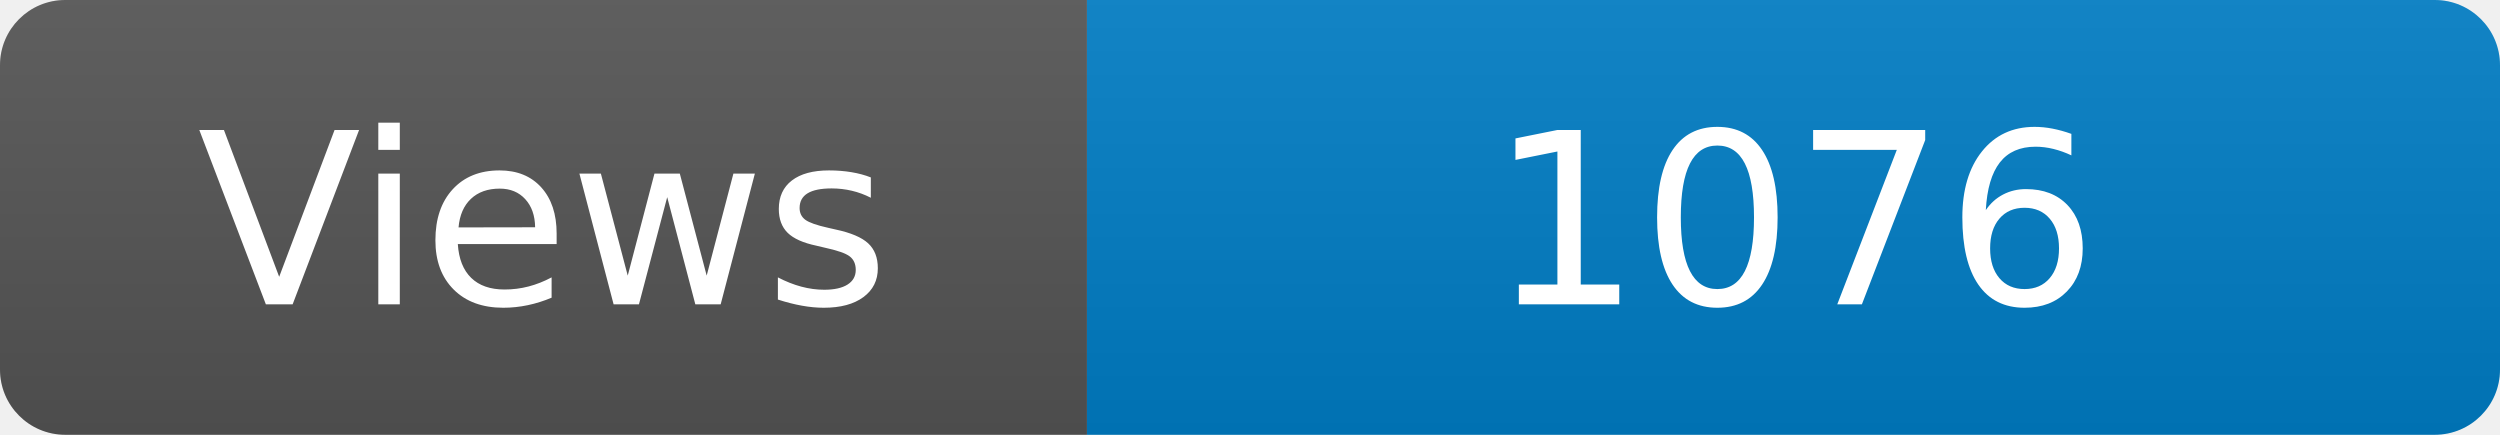
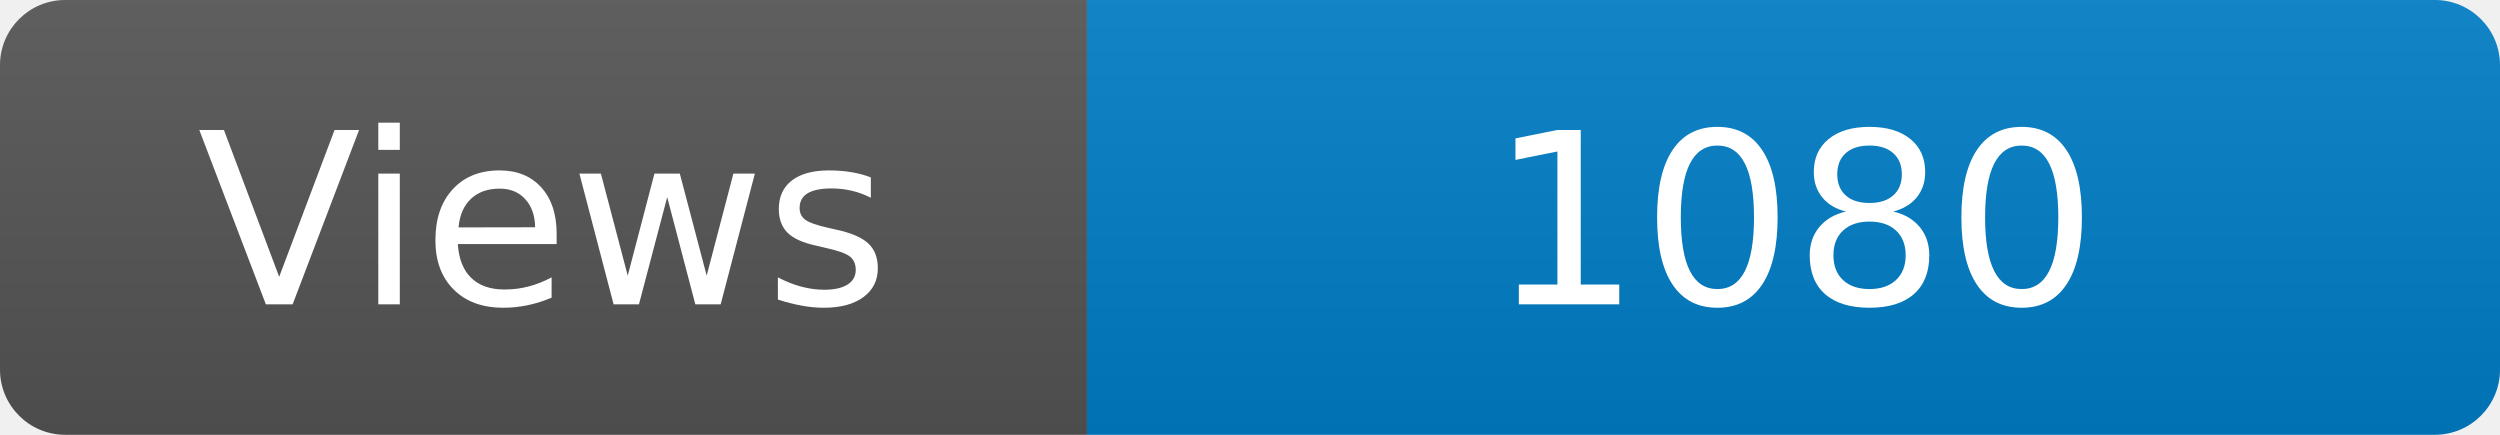
<svg xmlns="http://www.w3.org/2000/svg" width="115" height="20" role="img" aria-label="Maintained?: yes">
  <linearGradient id="s" x2="0" y2="100%">
    <stop offset="0" stop-color="#bbb" stop-opacity=".1" />
    <stop offset="1" stop-opacity=".1" />
  </linearGradient>
  <clipPath id="r">
    <rect width="115" height="20" rx="3" fill="#fff" />
  </clipPath>
  <g clip-path="url(#r)">
    <rect width="50" height="20" fill="#555" />
    <rect x="50" width="160" height="20" fill="#007ec6" />
    <rect width="115" height="20" fill="url(#s)" />
  </g>
  <g fill="#fff" text-anchor="middle" font-family="Verdana,Geneva,DejaVu Sans,sans-serif" font-size="110">
    <text x="250" y="140" transform="scale(.1)" fill="#fff">Views</text>
-     <text x="825" y="140" transform="scale(.1)" fill="#fff">1076</text>
+     <text x="825" y="140" transform="scale(.1)" fill="#fff">1080</text>
  </g>
</svg>
